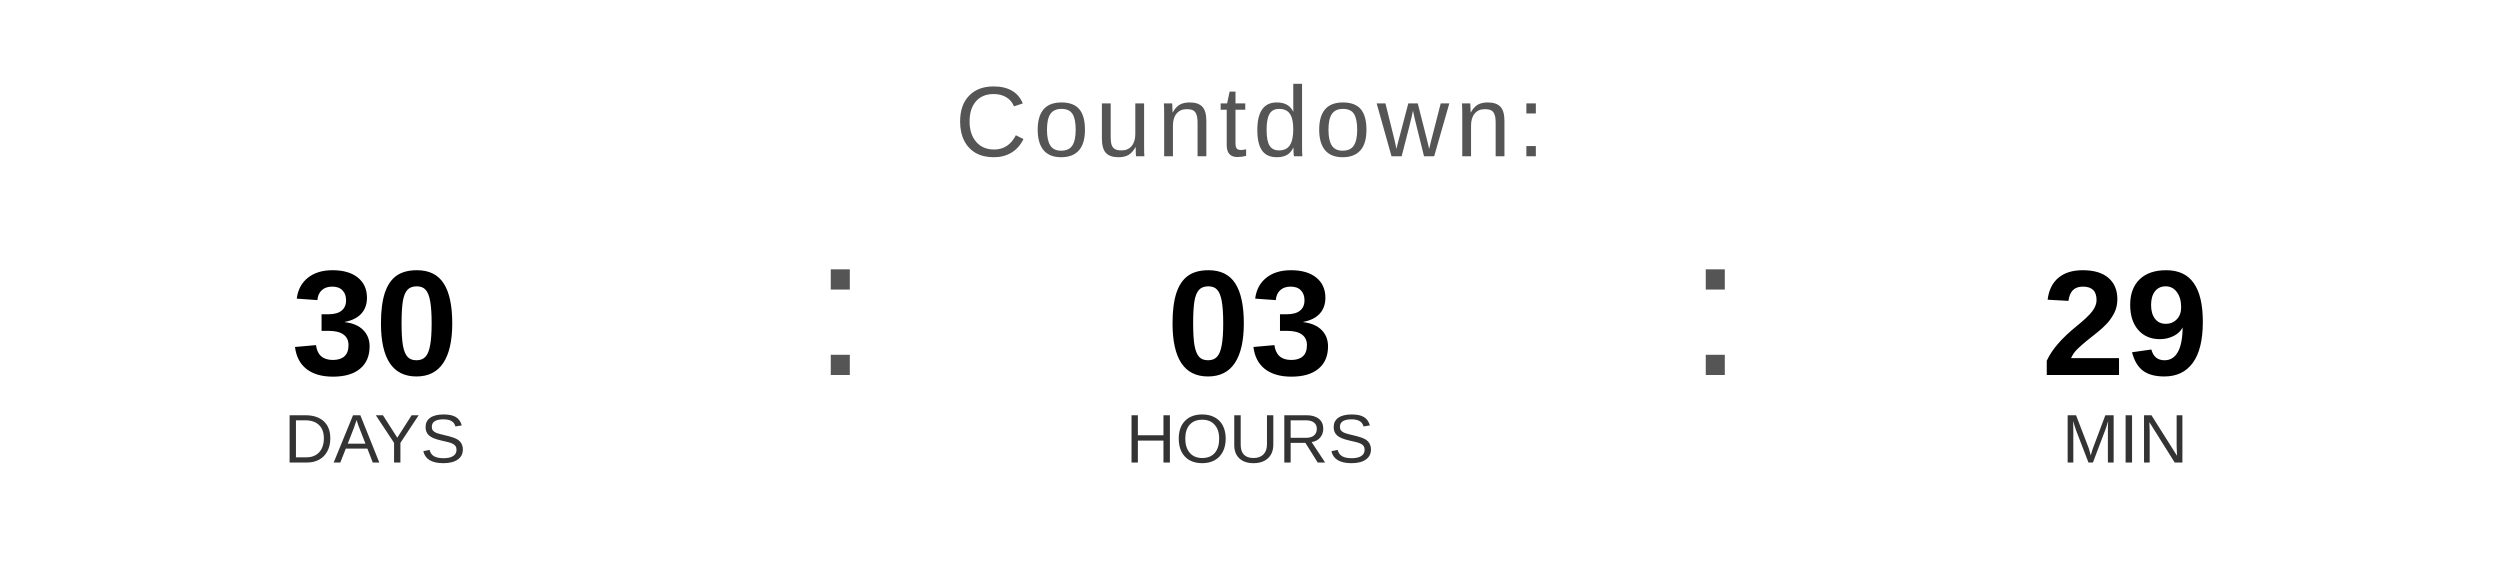
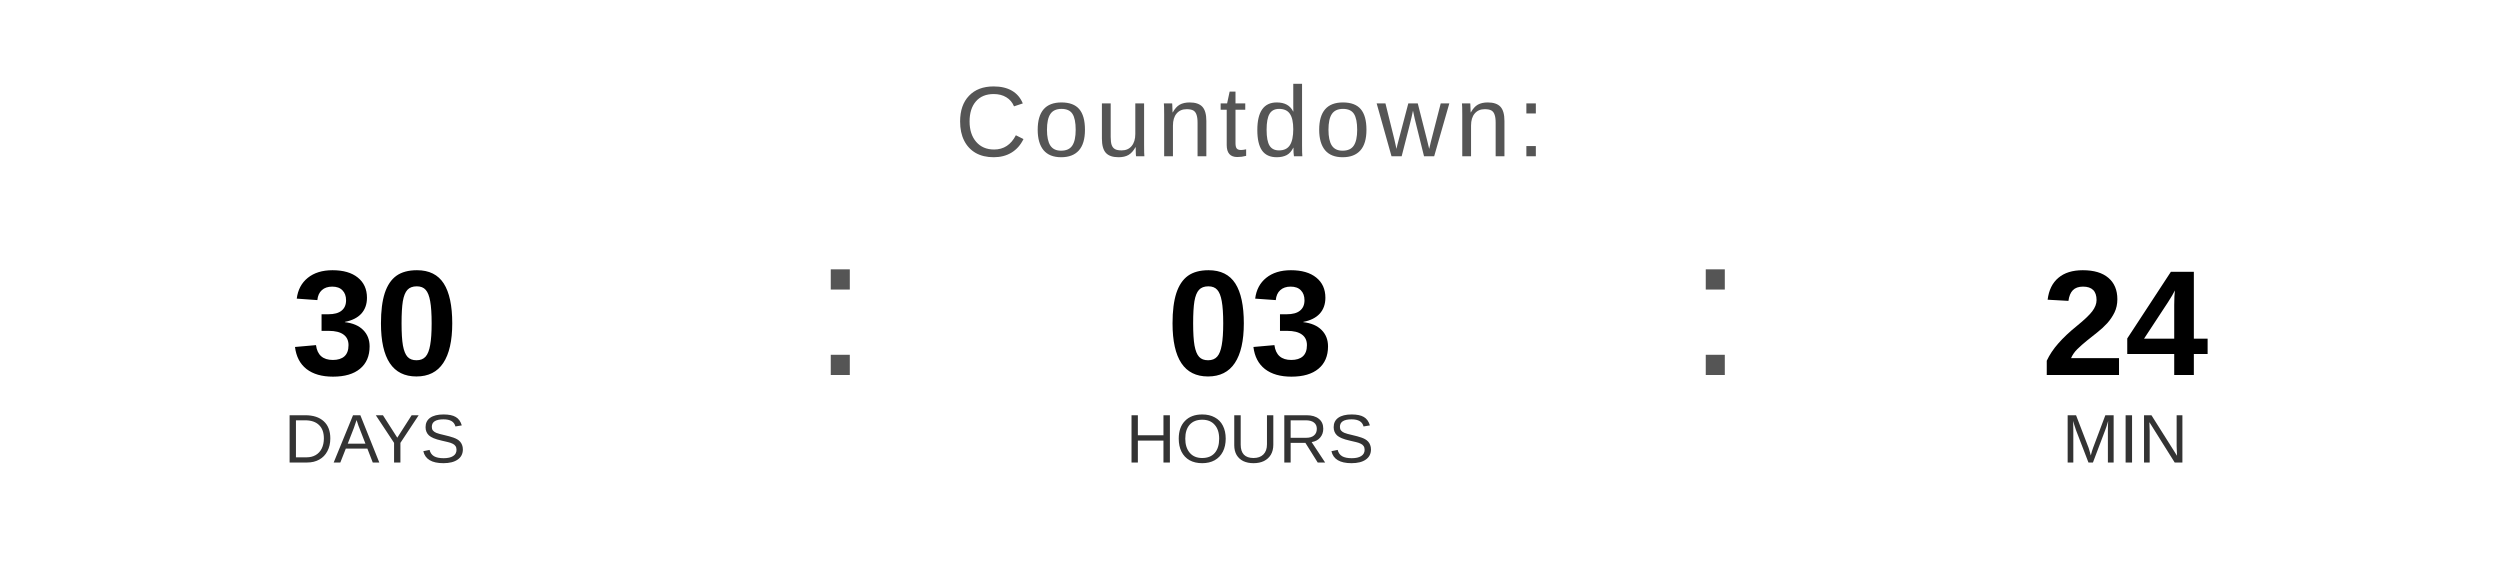
<svg xmlns="http://www.w3.org/2000/svg" width="400" height="90" viewBox="0 0 400 90">
  <text x="200" y="25" font-family="Arial, Helvetica, sans-serif" font-size="16" fill="#555555" text-anchor="middle" letter-spacing="1">
    Countdown:
  </text>
  <text x="60" y="60" font-family="Arial, Helvetica, sans-serif" font-size="24" font-weight="bold" fill="#000000" text-anchor="middle">30</text>
  <text x="60" y="74" font-family="Arial, Helvetica, sans-serif" font-size="11" fill="#333333" text-anchor="middle">DAYS</text>
  <text x="130" y="60" font-family="Arial, sans-serif" font-size="32" fill="#555555">:</text>
  <text x="200" y="60" font-family="Arial, Helvetica, sans-serif" font-size="24" font-weight="bold" fill="#000000" text-anchor="middle">03</text>
  <text x="200" y="74" font-family="Arial, Helvetica, sans-serif" font-size="11" fill="#333333" text-anchor="middle">HOURS</text>
  <text x="270" y="60" font-family="Arial, sans-serif" font-size="32" fill="#555555">:</text>
-   <text x="340" y="60" font-family="Arial, Helvetica, sans-serif" font-size="24" font-weight="bold" fill="#000000" text-anchor="middle">29</text>
+   <text x="340" y="60" font-family="Arial, Helvetica, sans-serif" font-size="24" font-weight="bold" fill="#000000" text-anchor="middle">24</text>
  <text x="340" y="74" font-family="Arial, Helvetica, sans-serif" font-size="11" fill="#333333" text-anchor="middle">MIN</text>
</svg>
